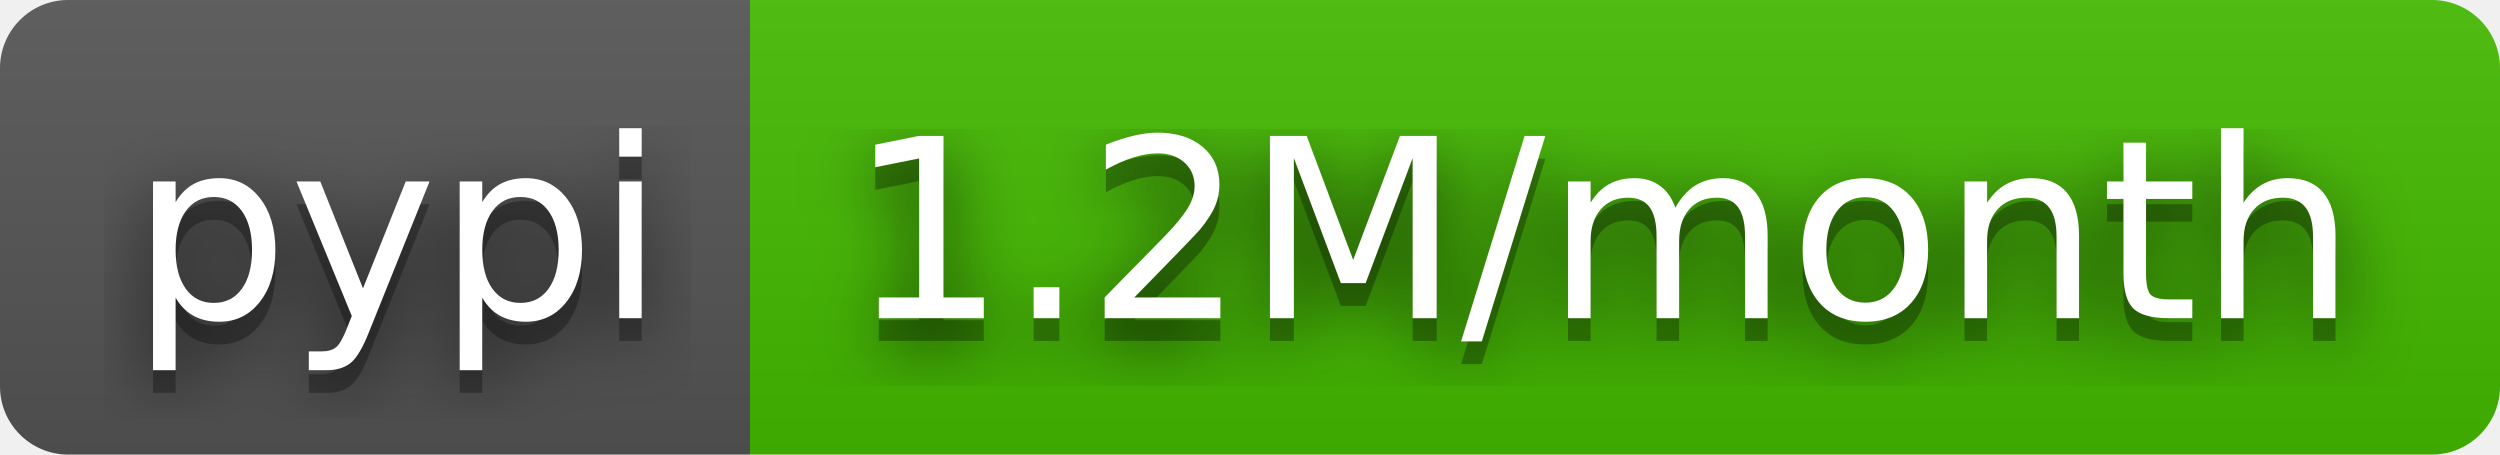
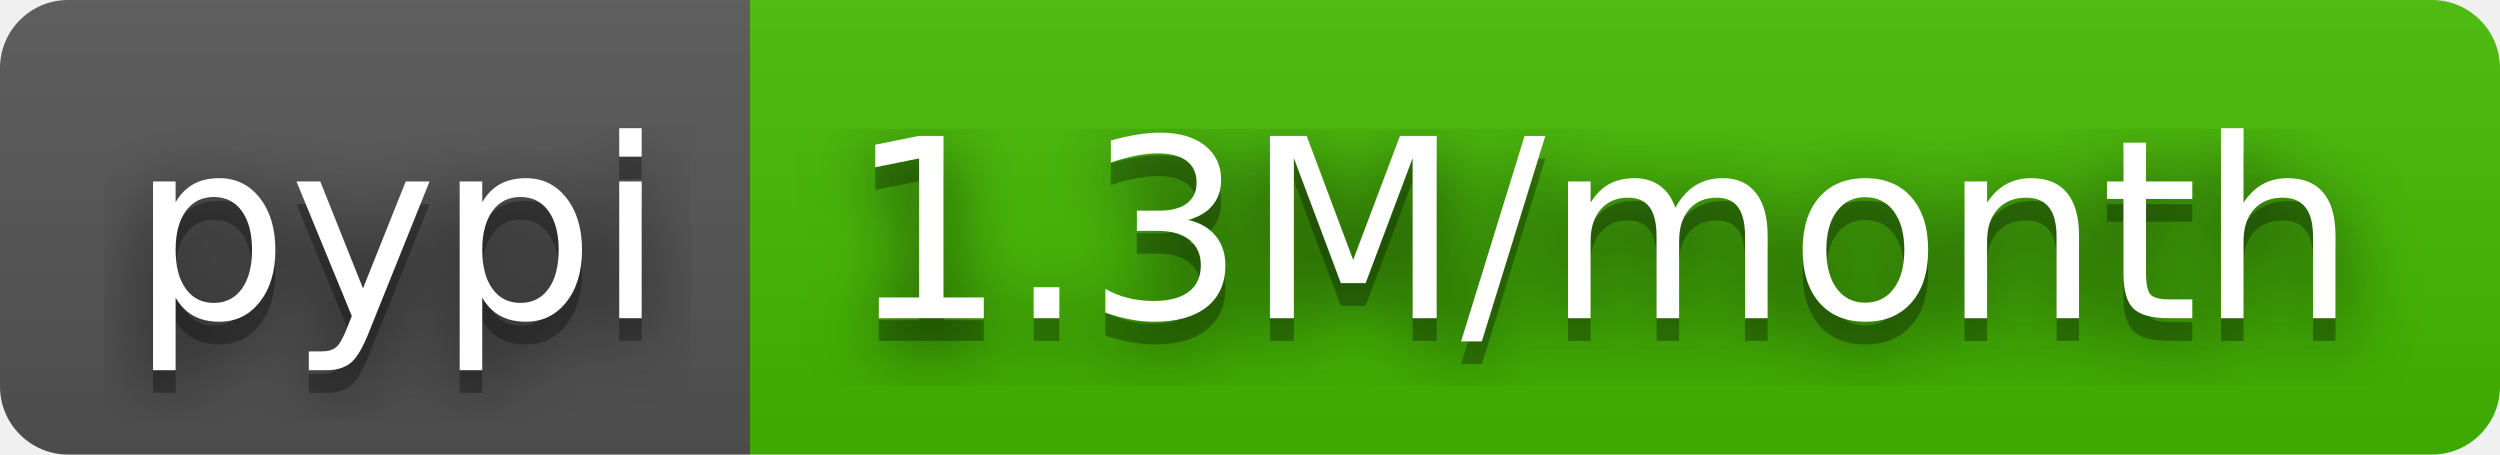
- <svg xmlns="http://www.w3.org/2000/svg" width="110" height="20" role="img" aria-label="pypi: 1.2M/month">
+ <svg xmlns="http://www.w3.org/2000/svg" width="110" height="20" role="img" aria-label="pypi: 1.3M/month">
  <filter id="blur">
    <feGaussianBlur stdDeviation="16" />
  </filter>
  <linearGradient id="s" x2="0" y2="100%">
    <stop offset="0" stop-color="#bbb" stop-opacity=".1" />
    <stop offset="1" stop-opacity=".1" />
  </linearGradient>
  <clipPath id="r">
    <rect width="110" height="20" rx="3" />
  </clipPath>
  <g clip-path="url(#r)">
    <rect width="33" height="20" fill="#555" />
    <rect x="33" width="77" height="20" fill="#4b0" />
    <rect width="110" height="20" fill="url(#s)" />
  </g>
  <g fill="#fff" text-anchor="middle" font-family="Verdana,Geneva,DejaVu Sans,sans-serif" text-rendering="geometricPrecision" font-size="110">
    <g transform="scale(.1)">
      <g aria-hidden="true" fill="#010101">
        <text x="175" y="150" fill-opacity=".8" filter="url(#blur)" textLength="230">pypi</text>
        <text x="175" y="150" fill-opacity=".3" textLength="230">pypi</text>
      </g>
      <text x="175" y="140" textLength="230">pypi</text>
    </g>
    <g transform="scale(.1)">
      <g aria-hidden="true" fill="#010101">
-         <text x="705" y="150" fill-opacity=".8" filter="url(#blur)" textLength="670">1.2M/month</text>
-         <text x="705" y="150" fill-opacity=".3" textLength="670">1.2M/month</text>
+         <text x="705" y="150" fill-opacity=".8" filter="url(#blur)" textLength="670">1.3M/month</text>
+         <text x="705" y="150" fill-opacity=".3" textLength="670">1.3M/month</text>
      </g>
-       <text x="705" y="140" textLength="670">1.2M/month</text>
+       <text x="705" y="140" textLength="670">1.3M/month</text>
    </g>
  </g>
</svg>
